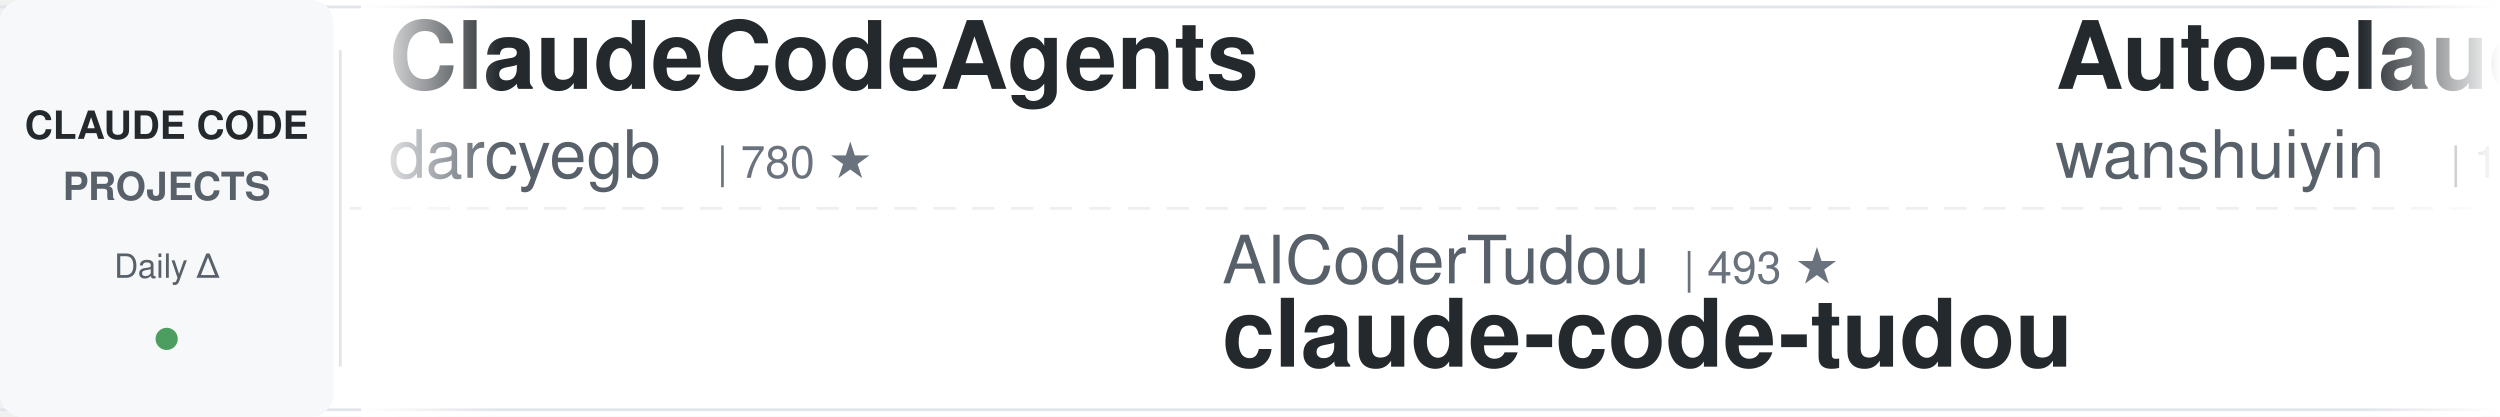
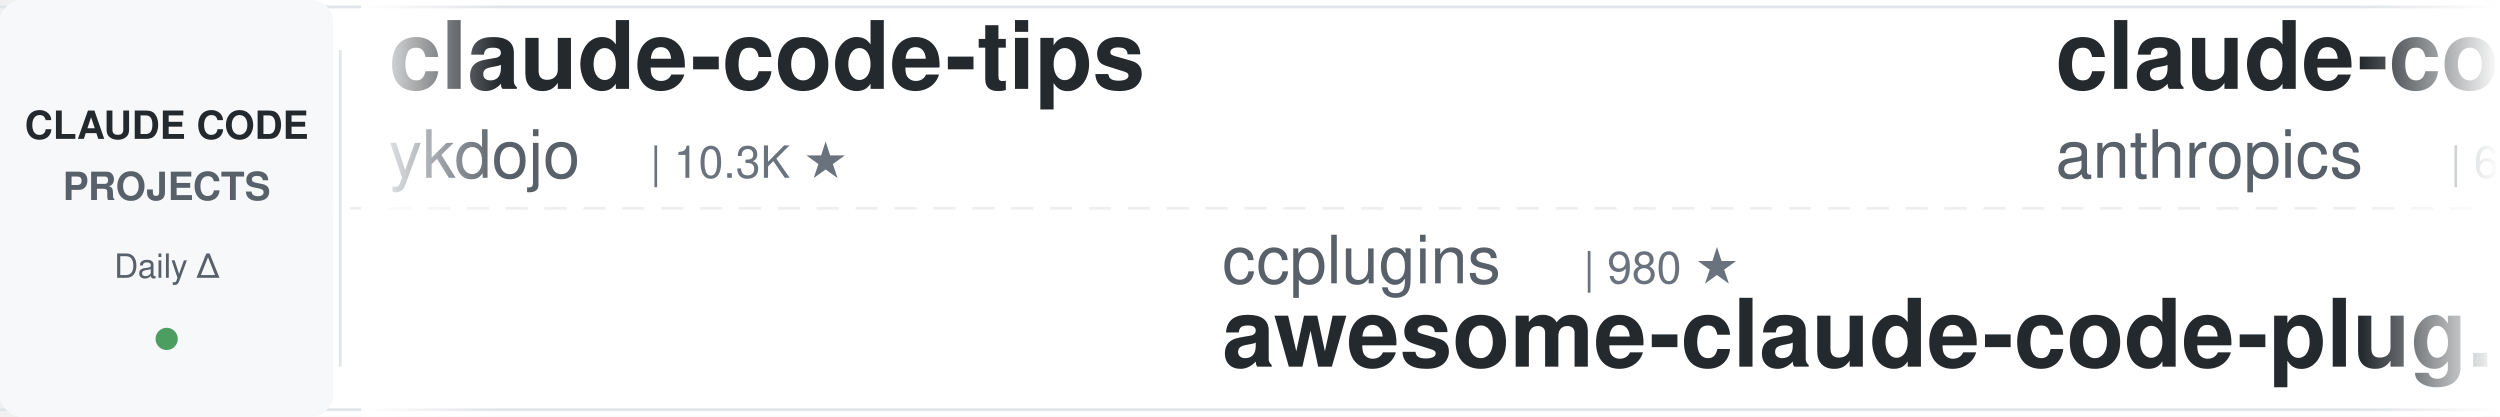
<svg xmlns="http://www.w3.org/2000/svg" width="900" height="150">
  <defs>
    <linearGradient id="leftFade" x1="0%" y1="0%" x2="100%" y2="0%">
      <stop offset="0%" style="stop-color:#ffffff;stop-opacity:1" />
      <stop offset="100%" style="stop-color:#ffffff;stop-opacity:0" />
    </linearGradient>
    <linearGradient id="rightFade" x1="0%" y1="0%" x2="100%" y2="0%">
      <stop offset="0%" style="stop-color:#ffffff;stop-opacity:0" />
      <stop offset="100%" style="stop-color:#ffffff;stop-opacity:1" />
    </linearGradient>
  </defs>
  <rect width="900" height="150" fill="#ffffff" rx="8" />
  <rect x="0" y="2" width="900" height="1" fill="#e1e4e8" />
  <rect x="0" y="147" width="900" height="1" fill="#e1e4e8" />
  <line x1="0" y1="75" x2="900" y2="75" stroke="#e1e4e8" stroke-width="1" stroke-dasharray="8 6" opacity="0.6" />
  <rect x="0" y="0" width="120" height="150" fill="#f6f8fa" rx="8" />
  <text x="60" y="50" font-family="-apple-system, BlinkMacSystemFont, 'Segoe UI', Helvetica, Arial, sans-serif" font-size="14" font-weight="600" fill="#24292e" text-anchor="middle">CLAUDE CODE</text>
  <text x="60" y="72" font-family="-apple-system, BlinkMacSystemFont, 'Segoe UI', Helvetica, Arial, sans-serif" font-size="14" font-weight="600" fill="#586069" text-anchor="middle">PROJECTS</text>
  <text x="60" y="100" font-family="-apple-system, BlinkMacSystemFont, 'Segoe UI', Helvetica, Arial, sans-serif" font-size="12" font-weight="500" fill="#586069" text-anchor="middle">Daily Δ</text>
  <circle cx="60" cy="122" r="4" fill="#22863a" opacity="0.8" />
  <rect x="122" y="18" width="1" height="114" fill="#e1e4e8" />
  <clipPath id="tickerClip">
    <rect x="130" y="0" width="770" height="150" />
  </clipPath>
  <g clip-path="url(#tickerClip)">
    <g id="tickerItems">
      <animateTransform attributeName="transform" attributeType="XML" type="translate" from="0 0" to="-3000 0" dur="54s" repeatCount="indefinite" />
      <g transform="translate(0, 0)">
-         <text x="140" y="32" font-family="-apple-system, BlinkMacSystemFont, 'Segoe UI', Helvetica, Arial, sans-serif" font-size="34" font-weight="600" fill="#24292e">ClaudeCodeAgents</text>
-         <text x="140" y="64" font-family="-apple-system, BlinkMacSystemFont, 'Segoe UI', Helvetica, Arial, sans-serif" font-size="24" font-weight="400" fill="#586069">darcyegb</text>
-         <text x="258" y="64" font-family="-apple-system, BlinkMacSystemFont, 'Segoe UI', Helvetica, Arial, sans-serif" font-size="16" font-weight="500" fill="#6a737d">| 780 ★</text>
+         <text x="140" y="32" font-family="-apple-system, BlinkMacSystemFont, 'Segoe UI', Helvetica, Arial, sans-serif" font-size="34" font-weight="600" fill="#24292e">claude-code-tips</text>
+         <text x="140" y="64" font-family="-apple-system, BlinkMacSystemFont, 'Segoe UI', Helvetica, Arial, sans-serif" font-size="24" font-weight="400" fill="#586069">ykdojo</text>
+         <text x="234" y="64" font-family="-apple-system, BlinkMacSystemFont, 'Segoe UI', Helvetica, Arial, sans-serif" font-size="16" font-weight="500" fill="#6a737d">| 10.3K ★</text>
      </g>
      <g transform="translate(300, 0)">
-         <text x="140" y="102" font-family="-apple-system, BlinkMacSystemFont, 'Segoe UI', Helvetica, Arial, sans-serif" font-size="24" font-weight="400" fill="#586069">AICoderTudou</text>
-         <text x="306" y="102" font-family="-apple-system, BlinkMacSystemFont, 'Segoe UI', Helvetica, Arial, sans-serif" font-size="16" font-weight="500" fill="#6a737d">| 493 ★</text>
-         <text x="140" y="132" font-family="-apple-system, BlinkMacSystemFont, 'Segoe UI', Helvetica, Arial, sans-serif" font-size="34" font-weight="600" fill="#24292e">claude-code-tudou</text>
+         <text x="140" y="102" font-family="-apple-system, BlinkMacSystemFont, 'Segoe UI', Helvetica, Arial, sans-serif" font-size="24" font-weight="400" fill="#586069">ccplugins</text>
+         <text x="270" y="102" font-family="-apple-system, BlinkMacSystemFont, 'Segoe UI', Helvetica, Arial, sans-serif" font-size="16" font-weight="500" fill="#6a737d">| 980 ★</text>
+         <text x="140" y="132" font-family="-apple-system, BlinkMacSystemFont, 'Segoe UI', Helvetica, Arial, sans-serif" font-size="34" font-weight="600" fill="#24292e">awesome-claude-code-plug...</text>
      </g>
      <g transform="translate(600, 0)">
-         <text x="140" y="32" font-family="-apple-system, BlinkMacSystemFont, 'Segoe UI', Helvetica, Arial, sans-serif" font-size="34" font-weight="600" fill="#24292e">Auto-claude-code-researc...</text>
-         <text x="140" y="64" font-family="-apple-system, BlinkMacSystemFont, 'Segoe UI', Helvetica, Arial, sans-serif" font-size="24" font-weight="400" fill="#586069">wanshuiyin</text>
-         <text x="282" y="64" font-family="-apple-system, BlinkMacSystemFont, 'Segoe UI', Helvetica, Arial, sans-serif" font-size="16" font-weight="500" fill="#6a737d">| 17.8K ★</text>
+         <text x="140" y="32" font-family="-apple-system, BlinkMacSystemFont, 'Segoe UI', Helvetica, Arial, sans-serif" font-size="34" font-weight="600" fill="#24292e">claude-code-security-rev...</text>
+         <text x="140" y="64" font-family="-apple-system, BlinkMacSystemFont, 'Segoe UI', Helvetica, Arial, sans-serif" font-size="24" font-weight="400" fill="#586069">anthropics</text>
+         <text x="282" y="64" font-family="-apple-system, BlinkMacSystemFont, 'Segoe UI', Helvetica, Arial, sans-serif" font-size="16" font-weight="500" fill="#6a737d">| 6.5K ★</text>
      </g>
      <g transform="translate(900, 0)">
-         <text x="140" y="102" font-family="-apple-system, BlinkMacSystemFont, 'Segoe UI', Helvetica, Arial, sans-serif" font-size="24" font-weight="400" fill="#586069">anthropics</text>
-         <text x="282" y="102" font-family="-apple-system, BlinkMacSystemFont, 'Segoe UI', Helvetica, Arial, sans-serif" font-size="16" font-weight="500" fill="#6a737d">| 6.5K ★</text>
-         <text x="140" y="132" font-family="-apple-system, BlinkMacSystemFont, 'Segoe UI', Helvetica, Arial, sans-serif" font-size="34" font-weight="600" fill="#24292e">claude-code-security-rev...</text>
+         <text x="140" y="102" font-family="-apple-system, BlinkMacSystemFont, 'Segoe UI', Helvetica, Arial, sans-serif" font-size="24" font-weight="400" fill="#586069">wanshuiyin</text>
+         <text x="282" y="102" font-family="-apple-system, BlinkMacSystemFont, 'Segoe UI', Helvetica, Arial, sans-serif" font-size="16" font-weight="500" fill="#6a737d">| 17.9K ★</text>
+         <text x="140" y="132" font-family="-apple-system, BlinkMacSystemFont, 'Segoe UI', Helvetica, Arial, sans-serif" font-size="34" font-weight="600" fill="#24292e">Auto-claude-code-researc...</text>
      </g>
      <g transform="translate(1200, 0)">
-         <text x="140" y="32" font-family="-apple-system, BlinkMacSystemFont, 'Segoe UI', Helvetica, Arial, sans-serif" font-size="34" font-weight="600" fill="#24292e">claude-code-system-promp...</text>
-         <text x="140" y="64" font-family="-apple-system, BlinkMacSystemFont, 'Segoe UI', Helvetica, Arial, sans-serif" font-size="24" font-weight="400" fill="#586069">Piebald-AI</text>
-         <text x="282" y="64" font-family="-apple-system, BlinkMacSystemFont, 'Segoe UI', Helvetica, Arial, sans-serif" font-size="16" font-weight="500" fill="#6a737d">| 13.0K ★</text>
+         <text x="140" y="32" font-family="-apple-system, BlinkMacSystemFont, 'Segoe UI', Helvetica, Arial, sans-serif" font-size="34" font-weight="600" fill="#24292e">claude-code-router</text>
+         <text x="140" y="64" font-family="-apple-system, BlinkMacSystemFont, 'Segoe UI', Helvetica, Arial, sans-serif" font-size="24" font-weight="400" fill="#586069">musistudio</text>
+         <text x="282" y="64" font-family="-apple-system, BlinkMacSystemFont, 'Segoe UI', Helvetica, Arial, sans-serif" font-size="16" font-weight="500" fill="#6a737d">| 37.8K ★</text>
      </g>
      <g transform="translate(1500, 0)">
-         <text x="140" y="102" font-family="-apple-system, BlinkMacSystemFont, 'Segoe UI', Helvetica, Arial, sans-serif" font-size="24" font-weight="400" fill="#586069">asgeirtj</text>
-         <text x="258" y="102" font-family="-apple-system, BlinkMacSystemFont, 'Segoe UI', Helvetica, Arial, sans-serif" font-size="16" font-weight="500" fill="#6a737d">| 70.0K ★</text>
-         <text x="140" y="132" font-family="-apple-system, BlinkMacSystemFont, 'Segoe UI', Helvetica, Arial, sans-serif" font-size="34" font-weight="600" fill="#24292e">system_prompts_leaks</text>
+         <text x="140" y="102" font-family="-apple-system, BlinkMacSystemFont, 'Segoe UI', Helvetica, Arial, sans-serif" font-size="24" font-weight="400" fill="#586069">overwirehq</text>
+         <text x="282" y="102" font-family="-apple-system, BlinkMacSystemFont, 'Segoe UI', Helvetica, Arial, sans-serif" font-size="16" font-weight="500" fill="#6a737d">| 2.8K ★</text>
+         <text x="140" y="132" font-family="-apple-system, BlinkMacSystemFont, 'Segoe UI', Helvetica, Arial, sans-serif" font-size="34" font-weight="600" fill="#24292e">claude-code-telegram</text>
      </g>
      <g transform="translate(1800, 0)">
-         <text x="140" y="32" font-family="-apple-system, BlinkMacSystemFont, 'Segoe UI', Helvetica, Arial, sans-serif" font-size="34" font-weight="600" fill="#24292e">claude-code-settings</text>
-         <text x="140" y="64" font-family="-apple-system, BlinkMacSystemFont, 'Segoe UI', Helvetica, Arial, sans-serif" font-size="24" font-weight="400" fill="#586069">feiskyer</text>
-         <text x="258" y="64" font-family="-apple-system, BlinkMacSystemFont, 'Segoe UI', Helvetica, Arial, sans-serif" font-size="16" font-weight="500" fill="#6a737d">| 1.7K ★</text>
+         <text x="140" y="32" font-family="-apple-system, BlinkMacSystemFont, 'Segoe UI', Helvetica, Arial, sans-serif" font-size="34" font-weight="600" fill="#24292e">andrej-karpathy-skills</text>
+         <text x="140" y="64" font-family="-apple-system, BlinkMacSystemFont, 'Segoe UI', Helvetica, Arial, sans-serif" font-size="24" font-weight="400" fill="#586069">multica-ai</text>
+         <text x="282" y="64" font-family="-apple-system, BlinkMacSystemFont, 'Segoe UI', Helvetica, Arial, sans-serif" font-size="16" font-weight="500" fill="#6a737d">| 221.9K ★</text>
      </g>
      <g transform="translate(2100, 0)">
-         <text x="140" y="102" font-family="-apple-system, BlinkMacSystemFont, 'Segoe UI', Helvetica, Arial, sans-serif" font-size="24" font-weight="400" fill="#586069">AprilNEA</text>
-         <text x="258" y="102" font-family="-apple-system, BlinkMacSystemFont, 'Segoe UI', Helvetica, Arial, sans-serif" font-size="16" font-weight="500" fill="#6a737d">| 394 ★</text>
-         <text x="140" y="132" font-family="-apple-system, BlinkMacSystemFont, 'Segoe UI', Helvetica, Arial, sans-serif" font-size="34" font-weight="600" fill="#24292e">claude-code-source</text>
+         <text x="140" y="102" font-family="-apple-system, BlinkMacSystemFont, 'Segoe UI', Helvetica, Arial, sans-serif" font-size="24" font-weight="400" fill="#586069">Piebald-AI</text>
+         <text x="282" y="102" font-family="-apple-system, BlinkMacSystemFont, 'Segoe UI', Helvetica, Arial, sans-serif" font-size="16" font-weight="500" fill="#6a737d">| 13.0K ★</text>
+         <text x="140" y="132" font-family="-apple-system, BlinkMacSystemFont, 'Segoe UI', Helvetica, Arial, sans-serif" font-size="34" font-weight="600" fill="#24292e">claude-code-system-promp...</text>
      </g>
      <g transform="translate(2400, 0)">
-         <text x="140" y="32" font-family="-apple-system, BlinkMacSystemFont, 'Segoe UI', Helvetica, Arial, sans-serif" font-size="34" font-weight="600" fill="#24292e">claude-code-rev</text>
-         <text x="140" y="64" font-family="-apple-system, BlinkMacSystemFont, 'Segoe UI', Helvetica, Arial, sans-serif" font-size="24" font-weight="400" fill="#586069">oboard</text>
-         <text x="234" y="64" font-family="-apple-system, BlinkMacSystemFont, 'Segoe UI', Helvetica, Arial, sans-serif" font-size="16" font-weight="500" fill="#6a737d">| 3.3K ★</text>
+         <text x="140" y="32" font-family="-apple-system, BlinkMacSystemFont, 'Segoe UI', Helvetica, Arial, sans-serif" font-size="34" font-weight="600" fill="#24292e">claude-code-engineering</text>
+         <text x="140" y="64" font-family="-apple-system, BlinkMacSystemFont, 'Segoe UI', Helvetica, Arial, sans-serif" font-size="24" font-weight="400" fill="#586069">huangjia2019</text>
+         <text x="306" y="64" font-family="-apple-system, BlinkMacSystemFont, 'Segoe UI', Helvetica, Arial, sans-serif" font-size="16" font-weight="500" fill="#6a737d">| 1.1K ★</text>
      </g>
      <g transform="translate(2700, 0)">
-         <text x="140" y="102" font-family="-apple-system, BlinkMacSystemFont, 'Segoe UI', Helvetica, Arial, sans-serif" font-size="24" font-weight="400" fill="#586069">pedrohcgs</text>
-         <text x="270" y="102" font-family="-apple-system, BlinkMacSystemFont, 'Segoe UI', Helvetica, Arial, sans-serif" font-size="16" font-weight="500" fill="#6a737d">| 1.7K ★</text>
-         <text x="140" y="132" font-family="-apple-system, BlinkMacSystemFont, 'Segoe UI', Helvetica, Arial, sans-serif" font-size="34" font-weight="600" fill="#24292e">claude-code-my-workflow</text>
+         <text x="140" y="102" font-family="-apple-system, BlinkMacSystemFont, 'Segoe UI', Helvetica, Arial, sans-serif" font-size="24" font-weight="400" fill="#586069">liuup</text>
+         <text x="222" y="102" font-family="-apple-system, BlinkMacSystemFont, 'Segoe UI', Helvetica, Arial, sans-serif" font-size="16" font-weight="500" fill="#6a737d">| 4.0K ★</text>
+         <text x="140" y="132" font-family="-apple-system, BlinkMacSystemFont, 'Segoe UI', Helvetica, Arial, sans-serif" font-size="34" font-weight="600" fill="#24292e">claude-code-analysis</text>
      </g>
      <g transform="translate(3000, 0)">
-         <text x="140" y="32" font-family="-apple-system, BlinkMacSystemFont, 'Segoe UI', Helvetica, Arial, sans-serif" font-size="34" font-weight="600" fill="#24292e">ClaudeCodeAgents</text>
-         <text x="140" y="64" font-family="-apple-system, BlinkMacSystemFont, 'Segoe UI', Helvetica, Arial, sans-serif" font-size="24" font-weight="400" fill="#586069">darcyegb</text>
-         <text x="258" y="64" font-family="-apple-system, BlinkMacSystemFont, 'Segoe UI', Helvetica, Arial, sans-serif" font-size="16" font-weight="500" fill="#6a737d">| 780 ★</text>
+         <text x="140" y="32" font-family="-apple-system, BlinkMacSystemFont, 'Segoe UI', Helvetica, Arial, sans-serif" font-size="34" font-weight="600" fill="#24292e">claude-code-tips</text>
+         <text x="140" y="64" font-family="-apple-system, BlinkMacSystemFont, 'Segoe UI', Helvetica, Arial, sans-serif" font-size="24" font-weight="400" fill="#586069">ykdojo</text>
+         <text x="234" y="64" font-family="-apple-system, BlinkMacSystemFont, 'Segoe UI', Helvetica, Arial, sans-serif" font-size="16" font-weight="500" fill="#6a737d">| 10.3K ★</text>
      </g>
      <g transform="translate(3300, 0)">
-         <text x="140" y="102" font-family="-apple-system, BlinkMacSystemFont, 'Segoe UI', Helvetica, Arial, sans-serif" font-size="24" font-weight="400" fill="#586069">AICoderTudou</text>
-         <text x="306" y="102" font-family="-apple-system, BlinkMacSystemFont, 'Segoe UI', Helvetica, Arial, sans-serif" font-size="16" font-weight="500" fill="#6a737d">| 493 ★</text>
-         <text x="140" y="132" font-family="-apple-system, BlinkMacSystemFont, 'Segoe UI', Helvetica, Arial, sans-serif" font-size="34" font-weight="600" fill="#24292e">claude-code-tudou</text>
+         <text x="140" y="102" font-family="-apple-system, BlinkMacSystemFont, 'Segoe UI', Helvetica, Arial, sans-serif" font-size="24" font-weight="400" fill="#586069">ccplugins</text>
+         <text x="270" y="102" font-family="-apple-system, BlinkMacSystemFont, 'Segoe UI', Helvetica, Arial, sans-serif" font-size="16" font-weight="500" fill="#6a737d">| 980 ★</text>
+         <text x="140" y="132" font-family="-apple-system, BlinkMacSystemFont, 'Segoe UI', Helvetica, Arial, sans-serif" font-size="34" font-weight="600" fill="#24292e">awesome-claude-code-plug...</text>
      </g>
      <g transform="translate(3600, 0)">
-         <text x="140" y="32" font-family="-apple-system, BlinkMacSystemFont, 'Segoe UI', Helvetica, Arial, sans-serif" font-size="34" font-weight="600" fill="#24292e">Auto-claude-code-researc...</text>
-         <text x="140" y="64" font-family="-apple-system, BlinkMacSystemFont, 'Segoe UI', Helvetica, Arial, sans-serif" font-size="24" font-weight="400" fill="#586069">wanshuiyin</text>
-         <text x="282" y="64" font-family="-apple-system, BlinkMacSystemFont, 'Segoe UI', Helvetica, Arial, sans-serif" font-size="16" font-weight="500" fill="#6a737d">| 17.8K ★</text>
+         <text x="140" y="32" font-family="-apple-system, BlinkMacSystemFont, 'Segoe UI', Helvetica, Arial, sans-serif" font-size="34" font-weight="600" fill="#24292e">claude-code-security-rev...</text>
+         <text x="140" y="64" font-family="-apple-system, BlinkMacSystemFont, 'Segoe UI', Helvetica, Arial, sans-serif" font-size="24" font-weight="400" fill="#586069">anthropics</text>
+         <text x="282" y="64" font-family="-apple-system, BlinkMacSystemFont, 'Segoe UI', Helvetica, Arial, sans-serif" font-size="16" font-weight="500" fill="#6a737d">| 6.5K ★</text>
      </g>
      <g transform="translate(3900, 0)">
-         <text x="140" y="102" font-family="-apple-system, BlinkMacSystemFont, 'Segoe UI', Helvetica, Arial, sans-serif" font-size="24" font-weight="400" fill="#586069">anthropics</text>
-         <text x="282" y="102" font-family="-apple-system, BlinkMacSystemFont, 'Segoe UI', Helvetica, Arial, sans-serif" font-size="16" font-weight="500" fill="#6a737d">| 6.5K ★</text>
-         <text x="140" y="132" font-family="-apple-system, BlinkMacSystemFont, 'Segoe UI', Helvetica, Arial, sans-serif" font-size="34" font-weight="600" fill="#24292e">claude-code-security-rev...</text>
+         <text x="140" y="102" font-family="-apple-system, BlinkMacSystemFont, 'Segoe UI', Helvetica, Arial, sans-serif" font-size="24" font-weight="400" fill="#586069">wanshuiyin</text>
+         <text x="282" y="102" font-family="-apple-system, BlinkMacSystemFont, 'Segoe UI', Helvetica, Arial, sans-serif" font-size="16" font-weight="500" fill="#6a737d">| 17.9K ★</text>
+         <text x="140" y="132" font-family="-apple-system, BlinkMacSystemFont, 'Segoe UI', Helvetica, Arial, sans-serif" font-size="34" font-weight="600" fill="#24292e">Auto-claude-code-researc...</text>
      </g>
    </g>
  </g>
  <rect x="130" y="0" width="50" height="150" fill="url(#leftFade)" />
  <rect x="850" y="0" width="50" height="150" fill="url(#rightFade)" />
</svg>
